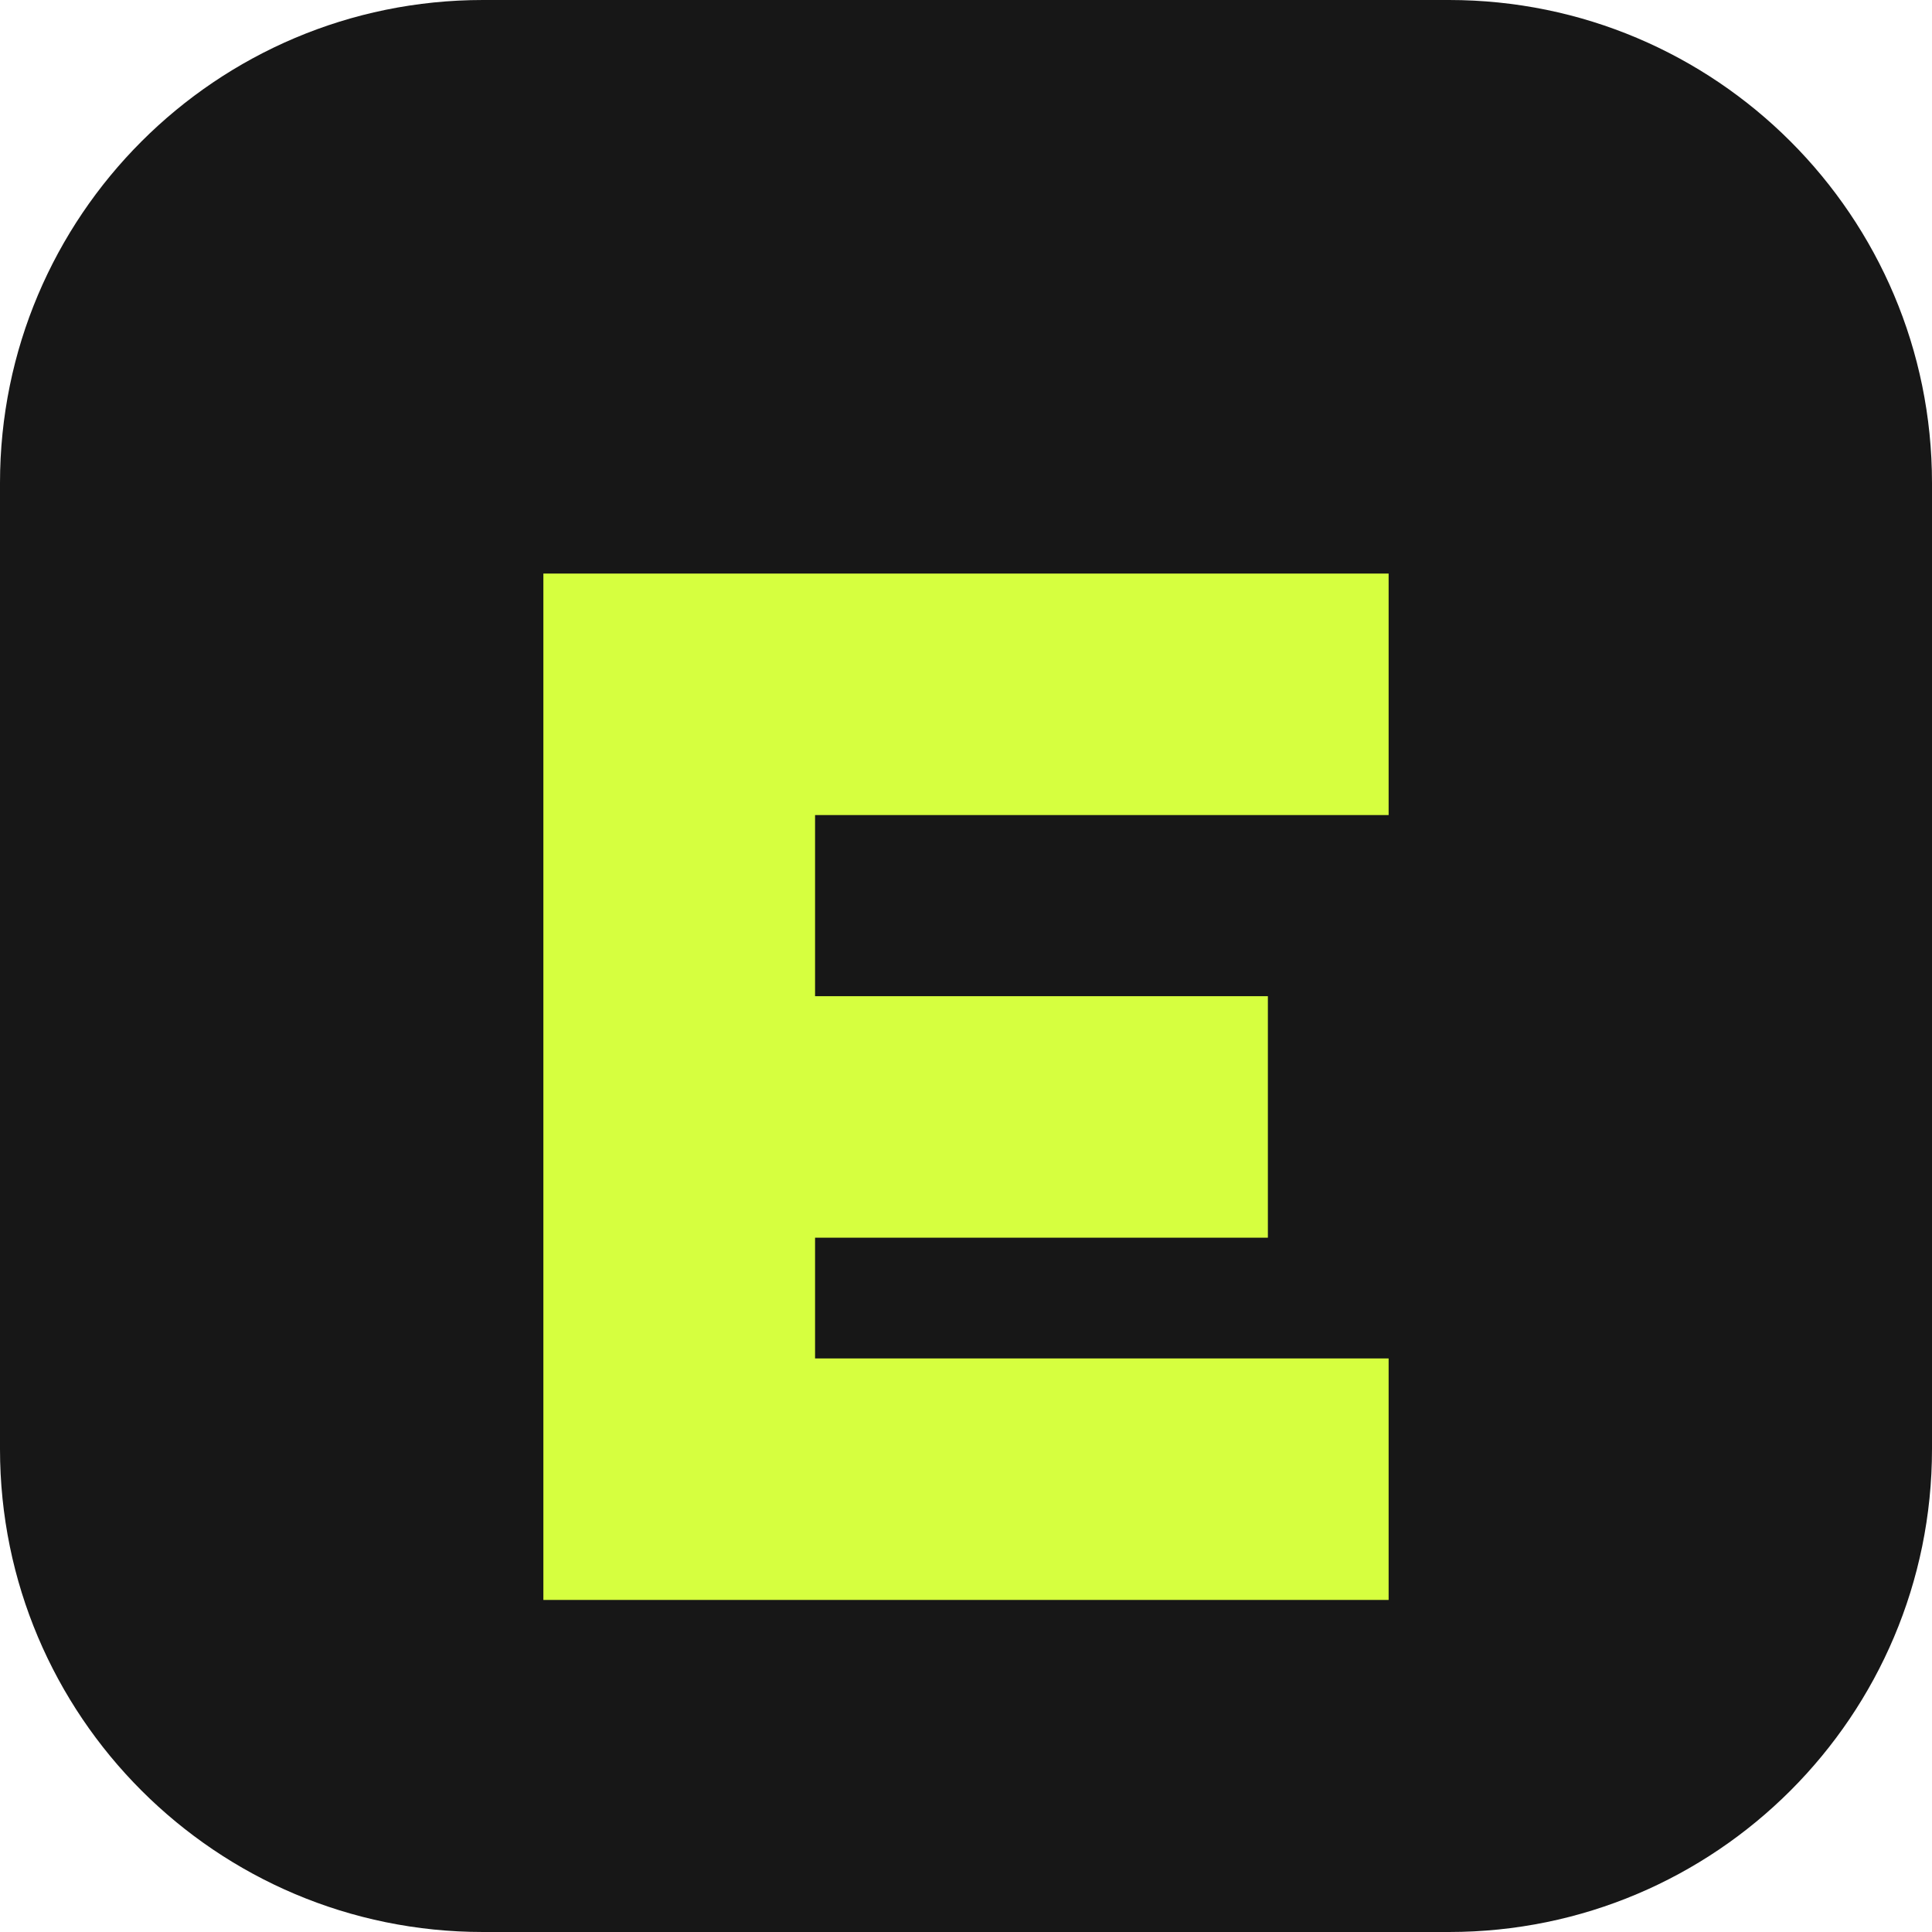
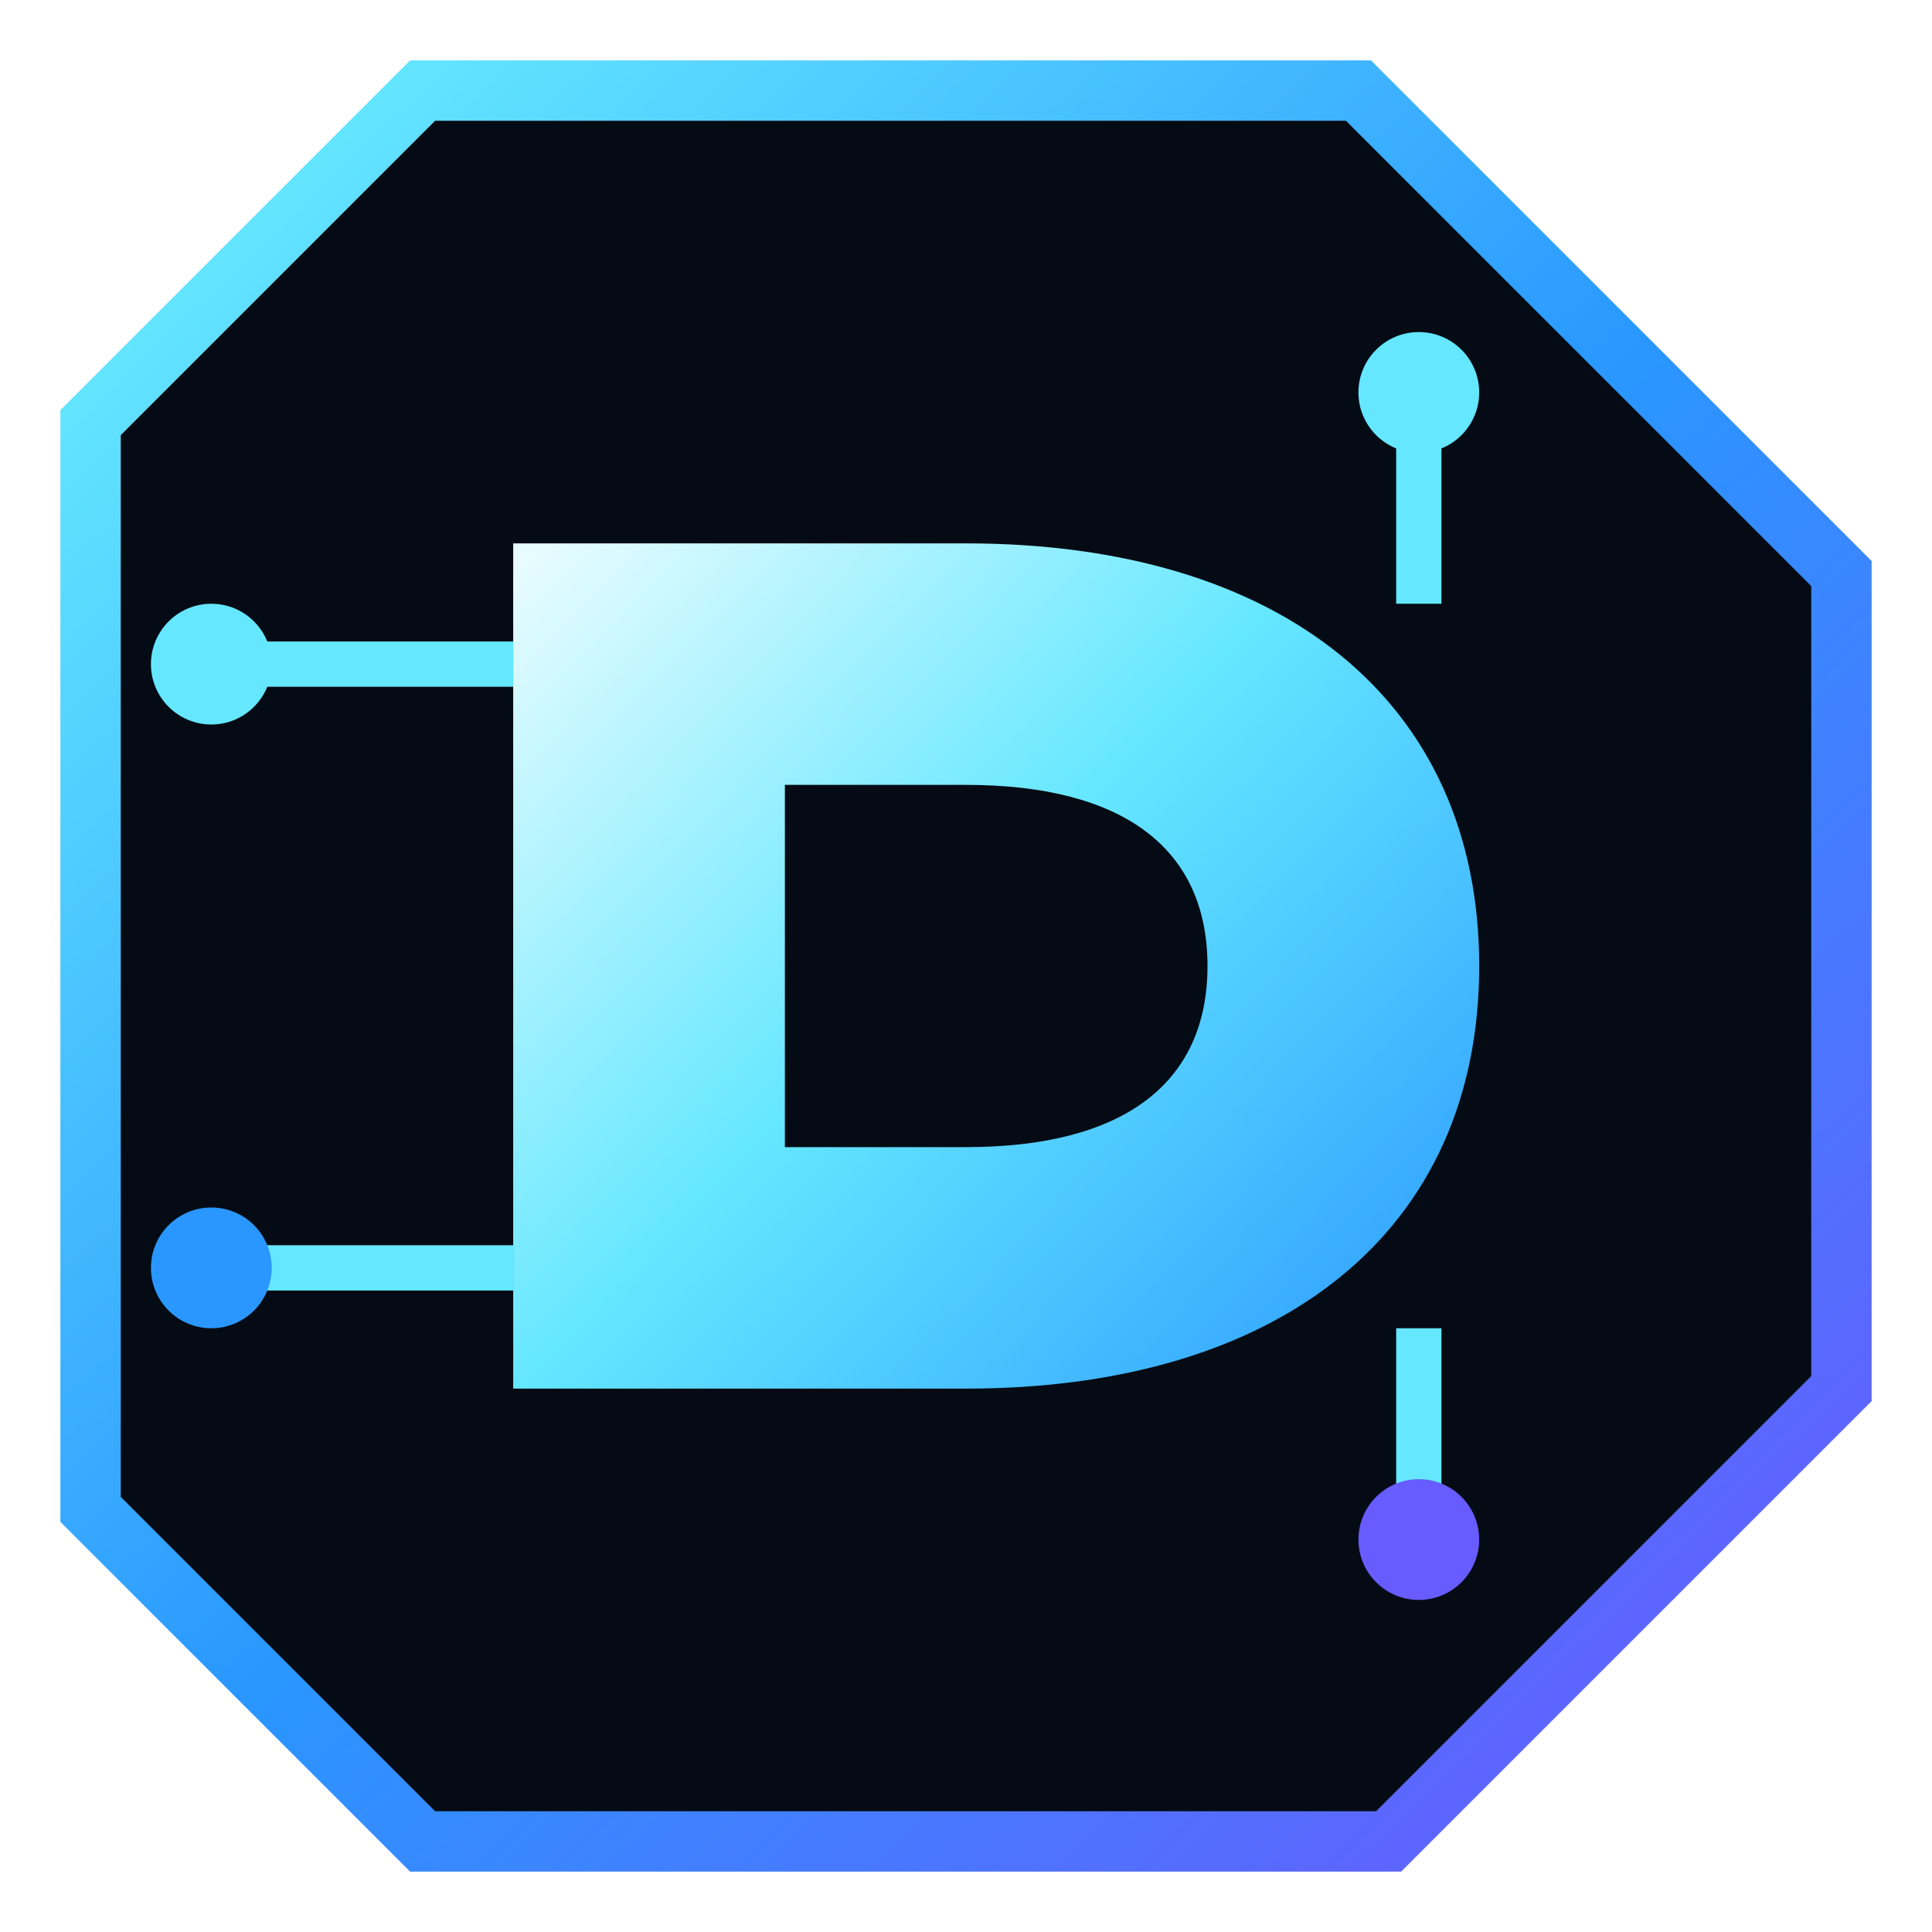
<svg xmlns="http://www.w3.org/2000/svg" viewBox="0 0 64 64">
-   <rect width="64" height="64" rx="16" fill="#171717" />
-   <path d="M18 19h28v8H27v6h15v8H27v4h19v8H18z" fill="#d6ff3f" />
+   <defs>
+     <linearGradient id="edge" x1="8" y1="6" x2="58" y2="58" gradientUnits="userSpaceOnUse">
+       <stop stop-color="#65E7FF" />
+       <stop offset=".5" stop-color="#2997FF" />
+       <stop offset="1" stop-color="#665CFF" />
+     </linearGradient>
+     <linearGradient id="core" x1="18" y1="18" x2="48" y2="47" gradientUnits="userSpaceOnUse">
+       <stop stop-color="#E7FCFF" />
+       <stop offset=".45" stop-color="#65E7FF" />
+       <stop offset="1" stop-color="#2997FF" />
+     </linearGradient>
+   </defs>
+   <path d="M14 3h31l16 16v27L46 61H14L3 50V14L14 3Z" fill="#050B14" stroke="url(#edge)" stroke-width="2" />
+   <path d="M17 18h15c10.4 0 17 5.2 17 14S42.4 46 32 46H17V18Zm9 8v12h6c5.2 0 8-2.1 8-6s-2.8-6-8-6h-6Z" fill="url(#core)" fill-rule="evenodd" />
+   <path d="M7 22h10M7 42h10M47 13v7M47 44v7" stroke="#65E7FF" stroke-width="1.5" />
+   <circle cx="7" cy="22" r="2" fill="#65E7FF" />
+   <circle cx="7" cy="42" r="2" fill="#2997FF" />
+   <circle cx="47" cy="13" r="2" fill="#65E7FF" />
+   <circle cx="47" cy="51" r="2" fill="#665CFF" />
</svg>
